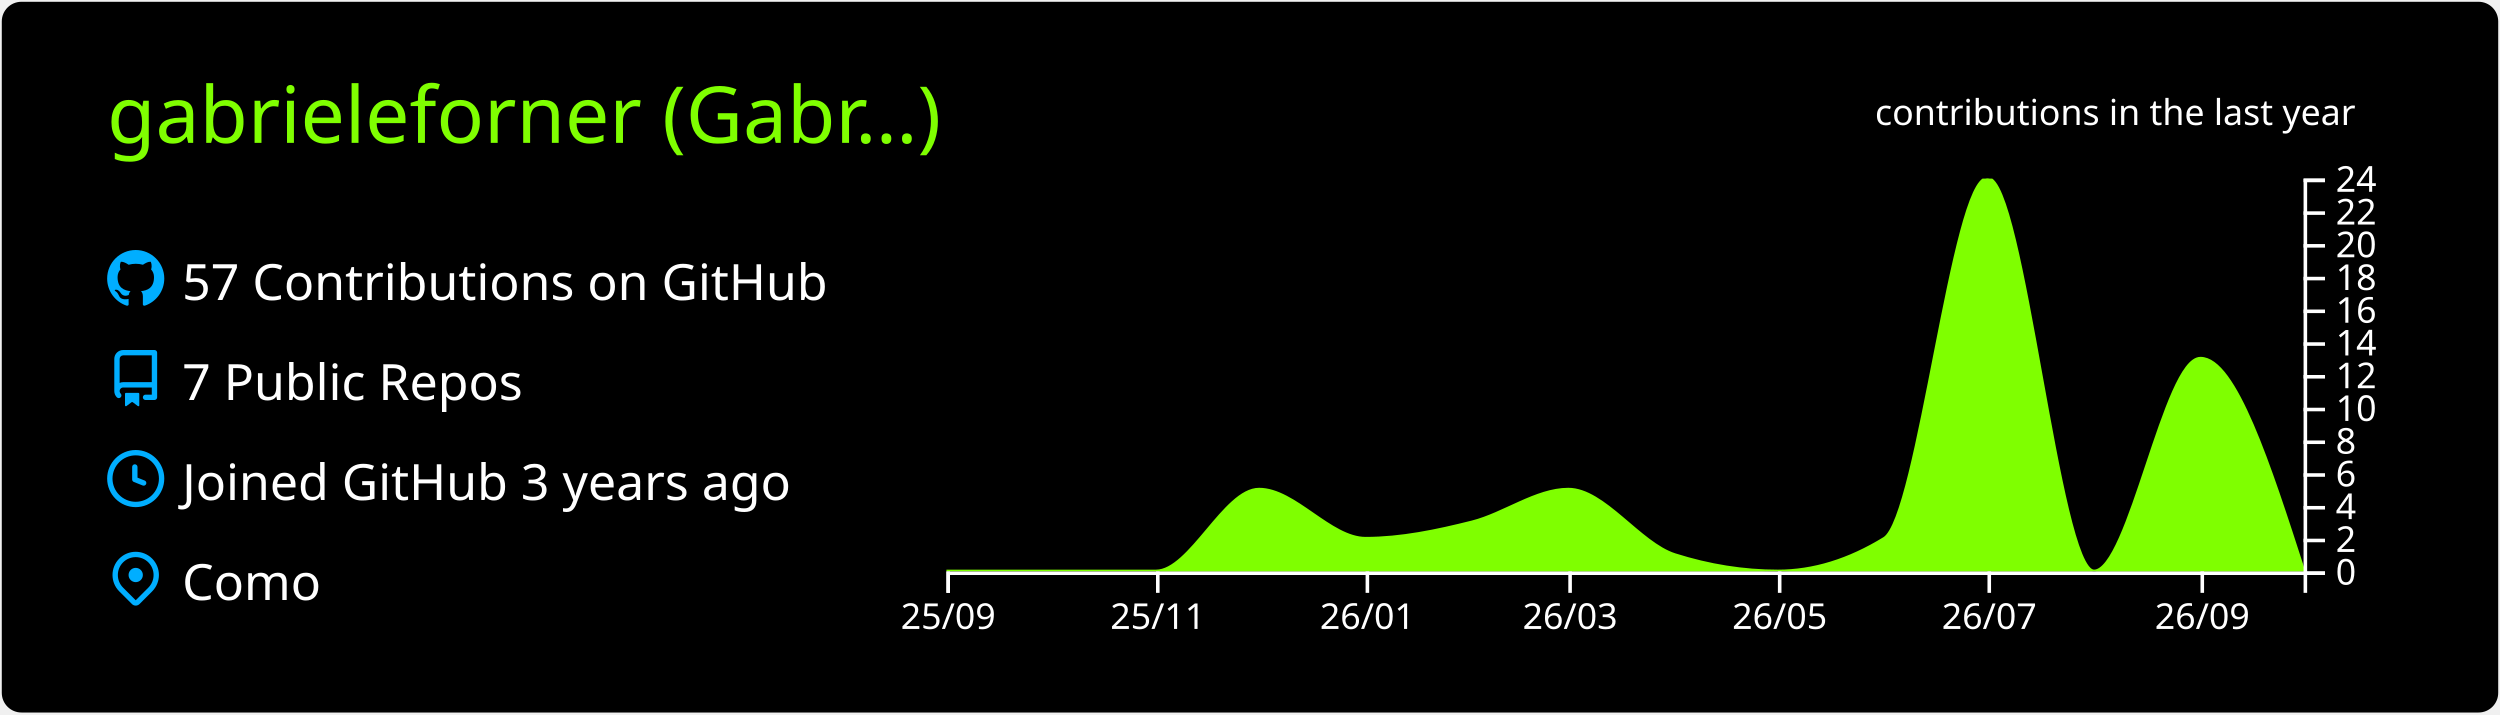
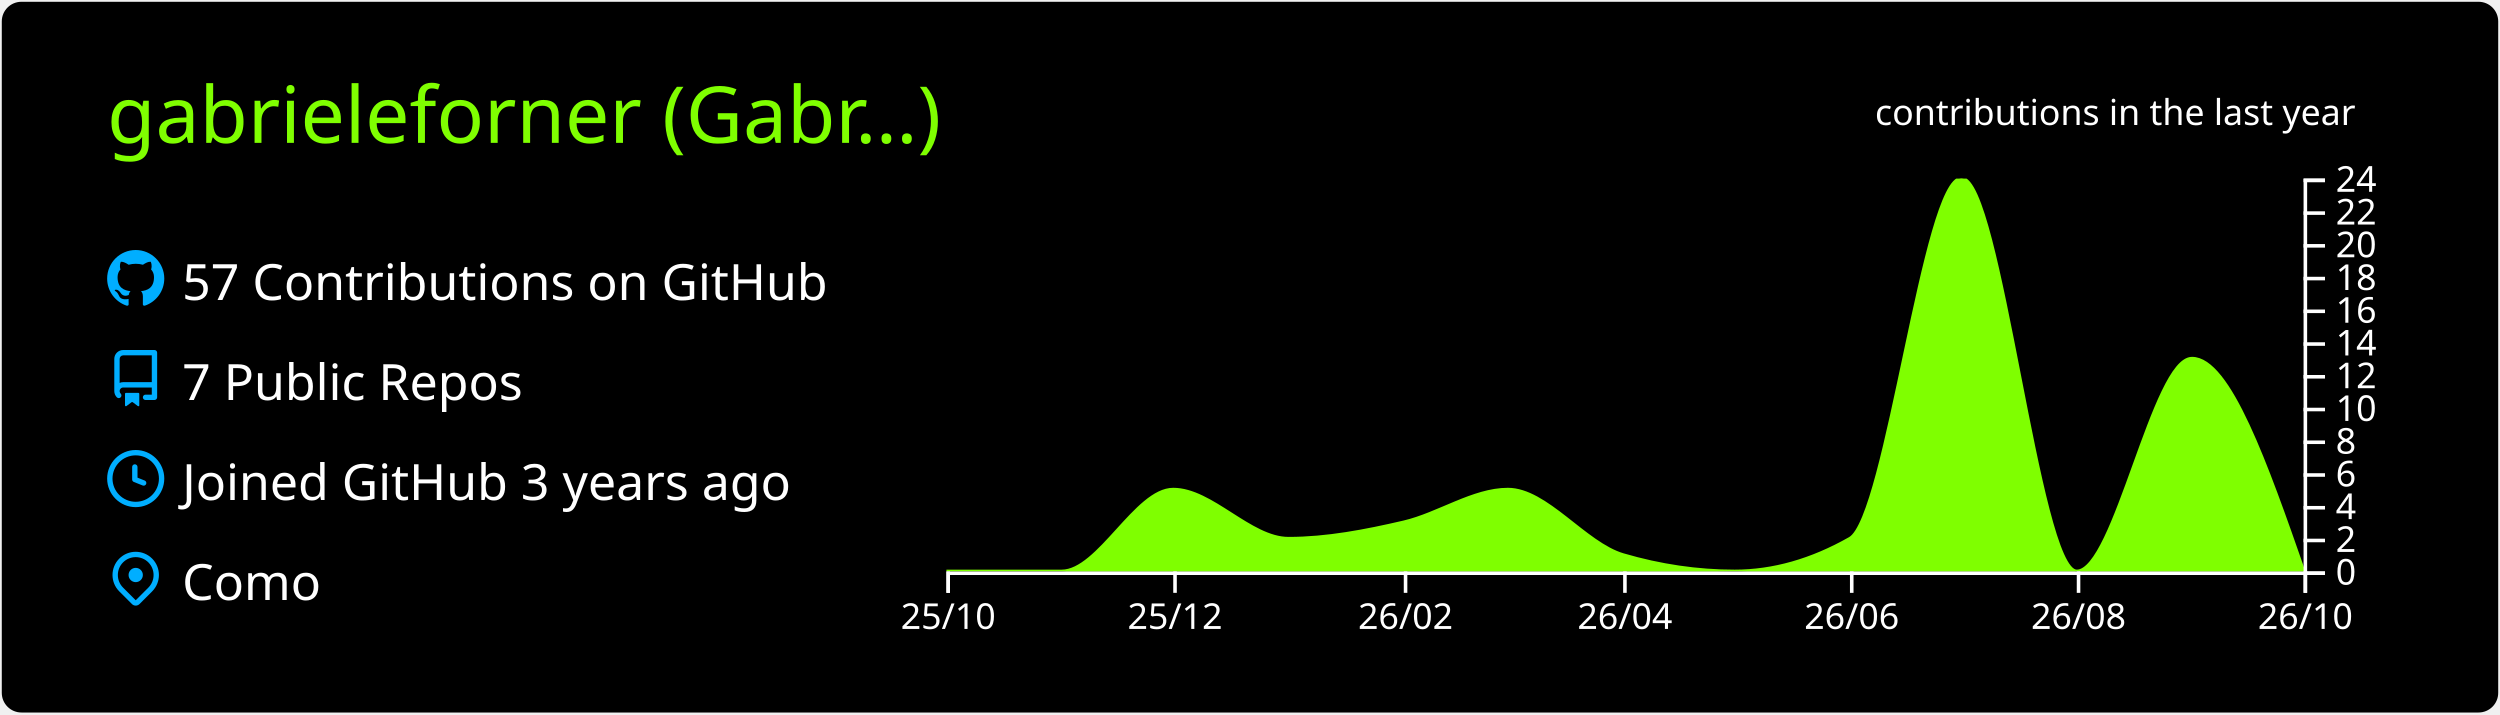
<svg xmlns="http://www.w3.org/2000/svg" width="700" height="200" viewBox="0 0 700 200">
  <style>* {
          font-family: 'Segoe UI', Ubuntu, "Helvetica Neue", Sans-Serif
        }</style>
  <g class="gpsc-root">
    <rect x="1" y="1" rx="5" ry="5" height="99%" width="99.714%" stroke="#000000" stroke-width="1" fill="#000" stroke-opacity="1" />
    <text x="30" y="40" class="gpsc-item" style="--gpsc-i: 0; font-size: 22px; fill: #7fff00;">gabrieleforner (Gabr…)</text>
    <g transform="translate(0,40)">
      <g transform="translate(30,30)">
        <g class="gpsc-item" style="--gpsc-i: 0;">
          <g transform="translate(0,0)" width="14" height="14" fill="#00aeff">
            <path fill-rule="evenodd" d="M8 0C3.58 0 0 3.58 0 8c0 3.54 2.29 6.53 5.47 7.59.4.07.55-.17.55-.38 0-.19-.01-.82-.01-1.49-2.01.37-2.53-.49-2.69-.94-.09-.23-.48-.94-.82-1.13-.28-.15-.68-.52-.01-.53.63-.01 1.08.58 1.23.82.72 1.21 1.87.87 2.33.66.07-.52.28-.87.51-1.07-1.78-.2-3.64-.89-3.64-3.95 0-.87.31-1.59.82-2.15-.08-.2-.36-1.02.08-2.12 0 0 .67-.21 2.2.82.64-.18 1.32-.27 2-.27.68 0 1.36.09 2 .27 1.53-1.04 2.2-.82 2.2-.82.44 1.1.16 1.92.08 2.12.51.56.82 1.27.82 2.15 0 3.07-1.87 3.75-3.65 3.95.29.25.54.73.54 1.48 0 1.07-.01 1.93-.01 2.2 0 .21.15.46.55.38A8.013 8.013 0 0016 8c0-4.42-3.58-8-8-8z" />
          </g>
        </g>
        <g class="gpsc-item" style="--gpsc-i: 1;">
          <g transform="translate(0,28)" width="14" height="14" fill="#00aeff">
            <path fill-rule="evenodd" d="M2 2.5A2.5 2.5 0 014.5 0h8.75a.75.75 0 01.75.75v12.5a.75.75 0 01-.75.75h-2.5a.75.75 0 110-1.5h1.75v-2h-8a1 1 0 00-.714 1.7.75.75 0 01-1.072 1.05A2.495 2.495 0 012 11.5v-9zm10.5-1V9h-8c-.356 0-.694.074-1 .208V2.5a1 1 0 011-1h8zM5 12.25v3.25a.25.25 0 00.4.2l1.45-1.087a.25.25 0 01.3 0L8.6 15.7a.25.25 0 00.4-.2v-3.25a.25.25 0 00-.25-.25h-3.5a.25.25 0 00-.25.25z" />
          </g>
        </g>
        <g class="gpsc-item" style="--gpsc-i: 2;">
          <g transform="translate(0,56)" width="14" height="14" fill="#00aeff">
            <path fill-rule="evenodd" d="M1.5 8a6.5 6.5 0 1113 0 6.5 6.5 0 01-13 0zM8 0a8 8 0 100 16A8 8 0 008 0zm.5 4.75a.75.75 0 00-1.5 0v3.5a.75.75 0 00.471.696l2.5 1a.75.75 0 00.557-1.392L8.5 7.742V4.75z" />
          </g>
        </g>
        <g class="gpsc-item" style="--gpsc-i: 3;">
          <g transform="translate(0,84)" width="14" height="14" fill="#00aeff">
            <path fill-rule="evenodd" d="M11.536 3.464a5 5 0 010 7.072L8 14.07l-3.536-3.535a5 5 0 117.072-7.072v.001zm1.06 8.132a6.5 6.5 0 10-9.192 0l3.535 3.536a1.5 1.5 0 002.122 0l3.535-3.536zM8 9a2 2 0 100-4 2 2 0 000 4z" />
          </g>
        </g>
        <text x="21" y="14" class="gpsc-item" style="--gpsc-i: 0; fill: #fff; font-size: 14px;">57 Contributions on GitHub</text>
        <text x="21" y="42" class="gpsc-item" style="--gpsc-i: 1; fill: #fff; font-size: 14px;">7 Public Repos</text>
        <text x="21" y="70" class="gpsc-item" style="--gpsc-i: 2; fill: #fff; font-size: 14px;">Joined GitHub 3 years ago</text>
        <text x="21" y="98" class="gpsc-item" style="--gpsc-i: 3; fill: #fff; font-size: 14px;">Como</text>
      </g>
      <g color="#7fff00" transform="translate(295,10)">
        <clipPath id="gpsc-reveal-clip">
          <rect class="gpsc-reveal" x="-30" y="0" width="410" height="110" style="--gpsc-w: 410px; --gpsc-i: 4;" />
        </clipPath>
        <g clip-path="url(#gpsc-reveal-clip)" class="gpsc-chart" style="--gpsc-i: 4;">
-           <path transform="translate(-30,0)" stroke="#7fff00" fill="#7fff00" opacity="1" d="M0,110C9.62,110,19.241,110,28.861,110C38.802,110,48.743,110,58.684,110C68.304,110,77.924,87.083,87.544,87.083C97.485,87.083,107.426,100.833,117.367,100.833C127.308,100.833,137.249,98.753,147.19,96.25C156.169,93.99,165.148,87.083,174.127,87.083C184.068,87.083,194.008,102.259,203.949,105.417C213.57,108.472,223.19,110,232.81,110C242.751,110,252.692,106.944,262.633,100.833C272.253,94.919,281.873,0,291.494,0C301.435,0,311.376,110,321.316,110C331.257,110,341.198,50.417,351.139,50.417C360.759,50.417,370.38,80.208,380,110L380,110C370.38,110,360.759,110,351.139,110C341.198,110,331.257,110,321.316,110C311.376,110,301.435,110,291.494,110C281.873,110,272.253,110,262.633,110C252.692,110,242.751,110,232.81,110C223.19,110,213.57,110,203.949,110C194.008,110,184.068,110,174.127,110C165.148,110,156.169,110,147.19,110C137.249,110,127.308,110,117.367,110C107.426,110,97.485,110,87.544,110C77.924,110,68.304,110,58.684,110C48.743,110,38.802,110,28.861,110C19.241,110,9.62,110,0,110Z" />
+           <path transform="translate(-30,0)" stroke="#7fff00" fill="#7fff00" opacity="1" d="M0,110C10.758,110,21.516,110,32.274,110C42.685,110,53.096,87.083,63.507,87.083C74.265,87.083,85.023,100.833,95.781,100.833C106.539,100.833,117.297,98.753,128.055,96.25C137.772,93.99,147.489,87.083,157.205,87.083C167.963,87.083,178.721,102.259,189.479,105.417C199.89,108.472,210.301,110,220.712,110C231.47,110,242.228,106.944,252.986,100.833C263.397,94.919,273.808,0,284.219,0C294.977,0,305.735,110,316.493,110C327.251,110,338.009,50.417,348.767,50.417C359.178,50.417,369.589,80.208,380,110L380,110C369.589,110,359.178,110,348.767,110C338.009,110,327.251,110,316.493,110C305.735,110,294.977,110,284.219,110C273.808,110,263.397,110,252.986,110C242.228,110,231.47,110,220.712,110C210.301,110,199.89,110,189.479,110C178.721,110,167.963,110,157.205,110C147.489,110,137.772,110,128.055,110C117.297,110,106.539,110,95.781,110C85.023,110,74.265,110,63.507,110C53.096,110,42.685,110,32.274,110C21.516,110,10.758,110,0,110Z" />
        </g>
        <g color="#fff" transform="translate(-30,110)" fill="none" font-size="10" font-family="sans-serif" text-anchor="middle">
          <path class="domain" stroke="currentColor" d="M0.5,6V0.5H380.5V6" />
          <g class="tick" opacity="1" transform="translate(0.5,0)">
            <line stroke="currentColor" y2="6" />
-             <text fill="currentColor" y="9" dy="0.71em">25/09</text>
+             <text fill="currentColor" y="9" dy="0.71em">25/10</text>
          </g>
-           <g class="tick" opacity="1" transform="translate(59.18354,0)">
+           <g class="tick" opacity="1" transform="translate(64.00685,0)">
            <line stroke="currentColor" y2="6" />
-             <text fill="currentColor" y="9" dy="0.71em">25/11</text>
+             <text fill="currentColor" y="9" dy="0.71em">25/12</text>
          </g>
-           <g class="tick" opacity="1" transform="translate(117.8671,0)">
+           <g class="tick" opacity="1" transform="translate(128.5548,0)">
            <line stroke="currentColor" y2="6" />
-             <text fill="currentColor" y="9" dy="0.71em">26/01</text>
+             <text fill="currentColor" y="9" dy="0.71em">26/02</text>
          </g>
-           <g class="tick" opacity="1" transform="translate(174.6266,0)">
+           <g class="tick" opacity="1" transform="translate(189.9795,0)">
            <line stroke="currentColor" y2="6" />
-             <text fill="currentColor" y="9" dy="0.71em">26/03</text>
+             <text fill="currentColor" y="9" dy="0.71em">26/04</text>
          </g>
-           <g class="tick" opacity="1" transform="translate(233.3101,0)">
+           <g class="tick" opacity="1" transform="translate(253.4863,0)">
            <line stroke="currentColor" y2="6" />
-             <text fill="currentColor" y="9" dy="0.71em">26/05</text>
+             <text fill="currentColor" y="9" dy="0.71em">26/06</text>
          </g>
-           <g class="tick" opacity="1" transform="translate(291.9937,0)">
+           <g class="tick" opacity="1" transform="translate(316.9932,0)">
            <line stroke="currentColor" y2="6" />
-             <text fill="currentColor" y="9" dy="0.71em">26/07</text>
+             <text fill="currentColor" y="9" dy="0.71em">26/08</text>
          </g>
-           <g class="tick" opacity="1" transform="translate(351.6392,0)">
+           <g class="tick" opacity="1" transform="translate(380.5,0)">
            <line stroke="currentColor" y2="6" />
-             <text fill="currentColor" y="9" dy="0.71em">26/09</text>
+             <text fill="currentColor" y="9" dy="0.71em">26/10</text>
          </g>
        </g>
        <g color="#fff" transform="translate(350,0)" fill="none" font-size="10" font-family="sans-serif" text-anchor="start">
          <path class="domain" stroke="currentColor" d="M6,110.5H0.5V0.5H6" />
          <g class="tick" opacity="1" transform="translate(0,110.5)">
            <line stroke="currentColor" x2="6" />
            <text fill="currentColor" x="9" dy="0.32em">0</text>
          </g>
          <g class="tick" opacity="1" transform="translate(0,101.3333)">
            <line stroke="currentColor" x2="6" />
            <text fill="currentColor" x="9" dy="0.32em">2</text>
          </g>
          <g class="tick" opacity="1" transform="translate(0,92.16667)">
            <line stroke="currentColor" x2="6" />
            <text fill="currentColor" x="9" dy="0.32em">4</text>
          </g>
          <g class="tick" opacity="1" transform="translate(0,83)">
            <line stroke="currentColor" x2="6" />
            <text fill="currentColor" x="9" dy="0.32em">6</text>
          </g>
          <g class="tick" opacity="1" transform="translate(0,73.83333)">
            <line stroke="currentColor" x2="6" />
            <text fill="currentColor" x="9" dy="0.32em">8</text>
          </g>
          <g class="tick" opacity="1" transform="translate(0,64.66667)">
            <line stroke="currentColor" x2="6" />
            <text fill="currentColor" x="9" dy="0.32em">10</text>
          </g>
          <g class="tick" opacity="1" transform="translate(0,55.5)">
            <line stroke="currentColor" x2="6" />
            <text fill="currentColor" x="9" dy="0.32em">12</text>
          </g>
          <g class="tick" opacity="1" transform="translate(0,46.33333)">
            <line stroke="currentColor" x2="6" />
            <text fill="currentColor" x="9" dy="0.32em">14</text>
          </g>
          <g class="tick" opacity="1" transform="translate(0,37.16667)">
            <line stroke="currentColor" x2="6" />
            <text fill="currentColor" x="9" dy="0.32em">16</text>
          </g>
          <g class="tick" opacity="1" transform="translate(0,28)">
            <line stroke="currentColor" x2="6" />
            <text fill="currentColor" x="9" dy="0.32em">18</text>
          </g>
          <g class="tick" opacity="1" transform="translate(0,18.83333)">
            <line stroke="currentColor" x2="6" />
            <text fill="currentColor" x="9" dy="0.32em">20</text>
          </g>
          <g class="tick" opacity="1" transform="translate(0,9.666667)">
            <line stroke="currentColor" x2="6" />
            <text fill="currentColor" x="9" dy="0.32em">22</text>
          </g>
          <g class="tick" opacity="1" transform="translate(0,0.5)">
            <line stroke="currentColor" x2="6" />
            <text fill="currentColor" x="9" dy="0.32em">24</text>
          </g>
        </g>
        <g>
          <text y="-15" x="230" style="fill: #fff; font-size: 10px;">contributions in the last year</text>
        </g>
      </g>
    </g>
  </g>
</svg>
